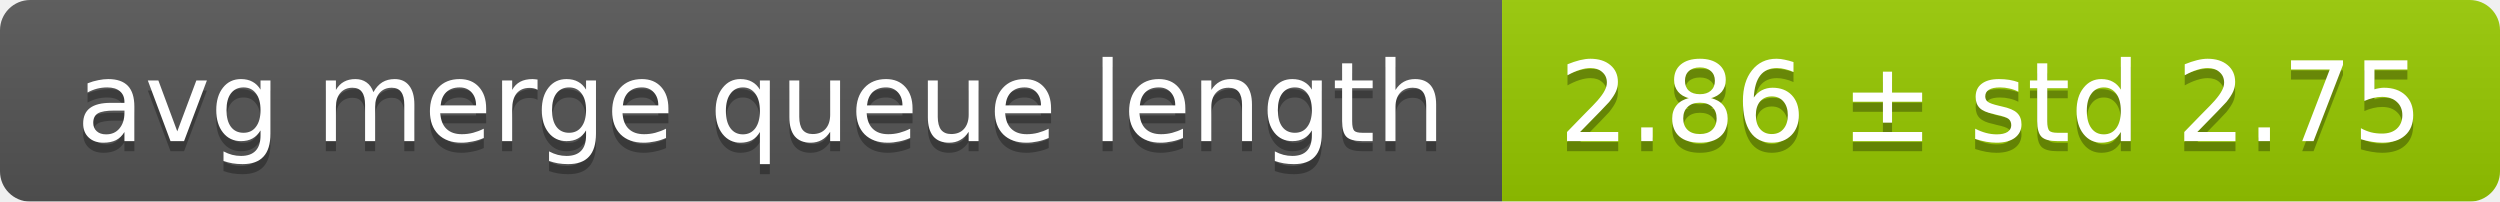
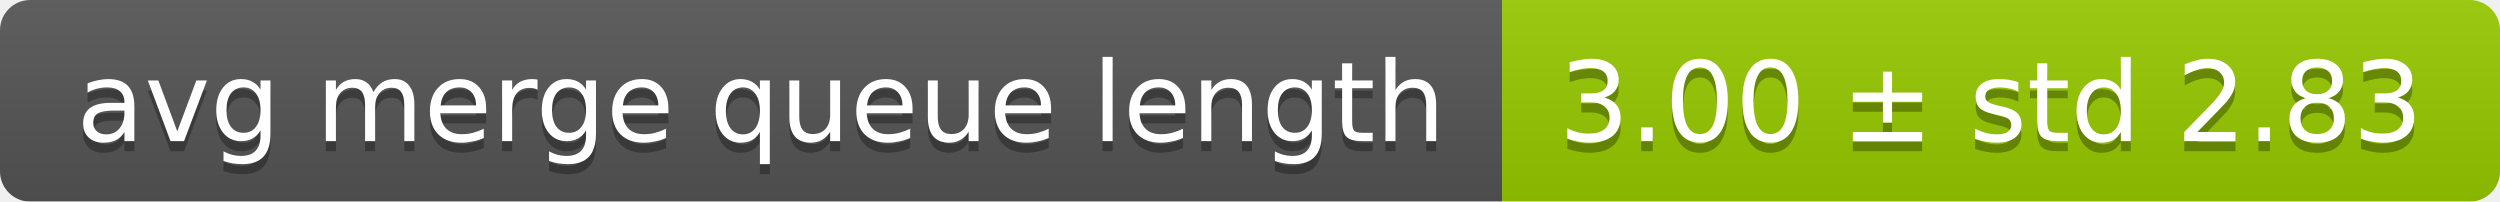
<svg xmlns="http://www.w3.org/2000/svg" width="248" height="20">
  <linearGradient id="smooth" x2="0" y2="100%">
    <stop offset="0" stop-color="#bbb" stop-opacity=".1" />
    <stop offset="1" stop-opacity=".1" />
  </linearGradient>
  <mask id="round">
    <rect width="248" height="20" rx="3" fill="#fff" />
  </mask>
  <g mask="url(#round)">
    <rect width="149" height="20" fill="#555" />
    <rect x="149" width="99" height="20" fill="#97ca00" />
    <rect width="248" height="20" fill="url(#smooth)" />
  </g>
  <g fill="#fff" text-anchor="middle" font-family="DejaVu Sans,Verdana,Geneva,sans-serif" font-size="11">
    <text x="75.5" y="15" fill="#010101" fill-opacity=".3">avg merge queue length</text>
    <text x="75.5" y="14">avg merge queue length</text>
-     <text x="197.5" y="15" fill="#010101" fill-opacity=".3">2.86 ± std 2.75</text>
-     <text x="197.5" y="14">2.86 ± std 2.75</text>
+     <text x="197.5" y="15" fill="#010101" fill-opacity=".3">3.00 ± std 2.83</text>
+     <text x="197.5" y="14">3.00 ± std 2.83</text>
  </g>
</svg>
